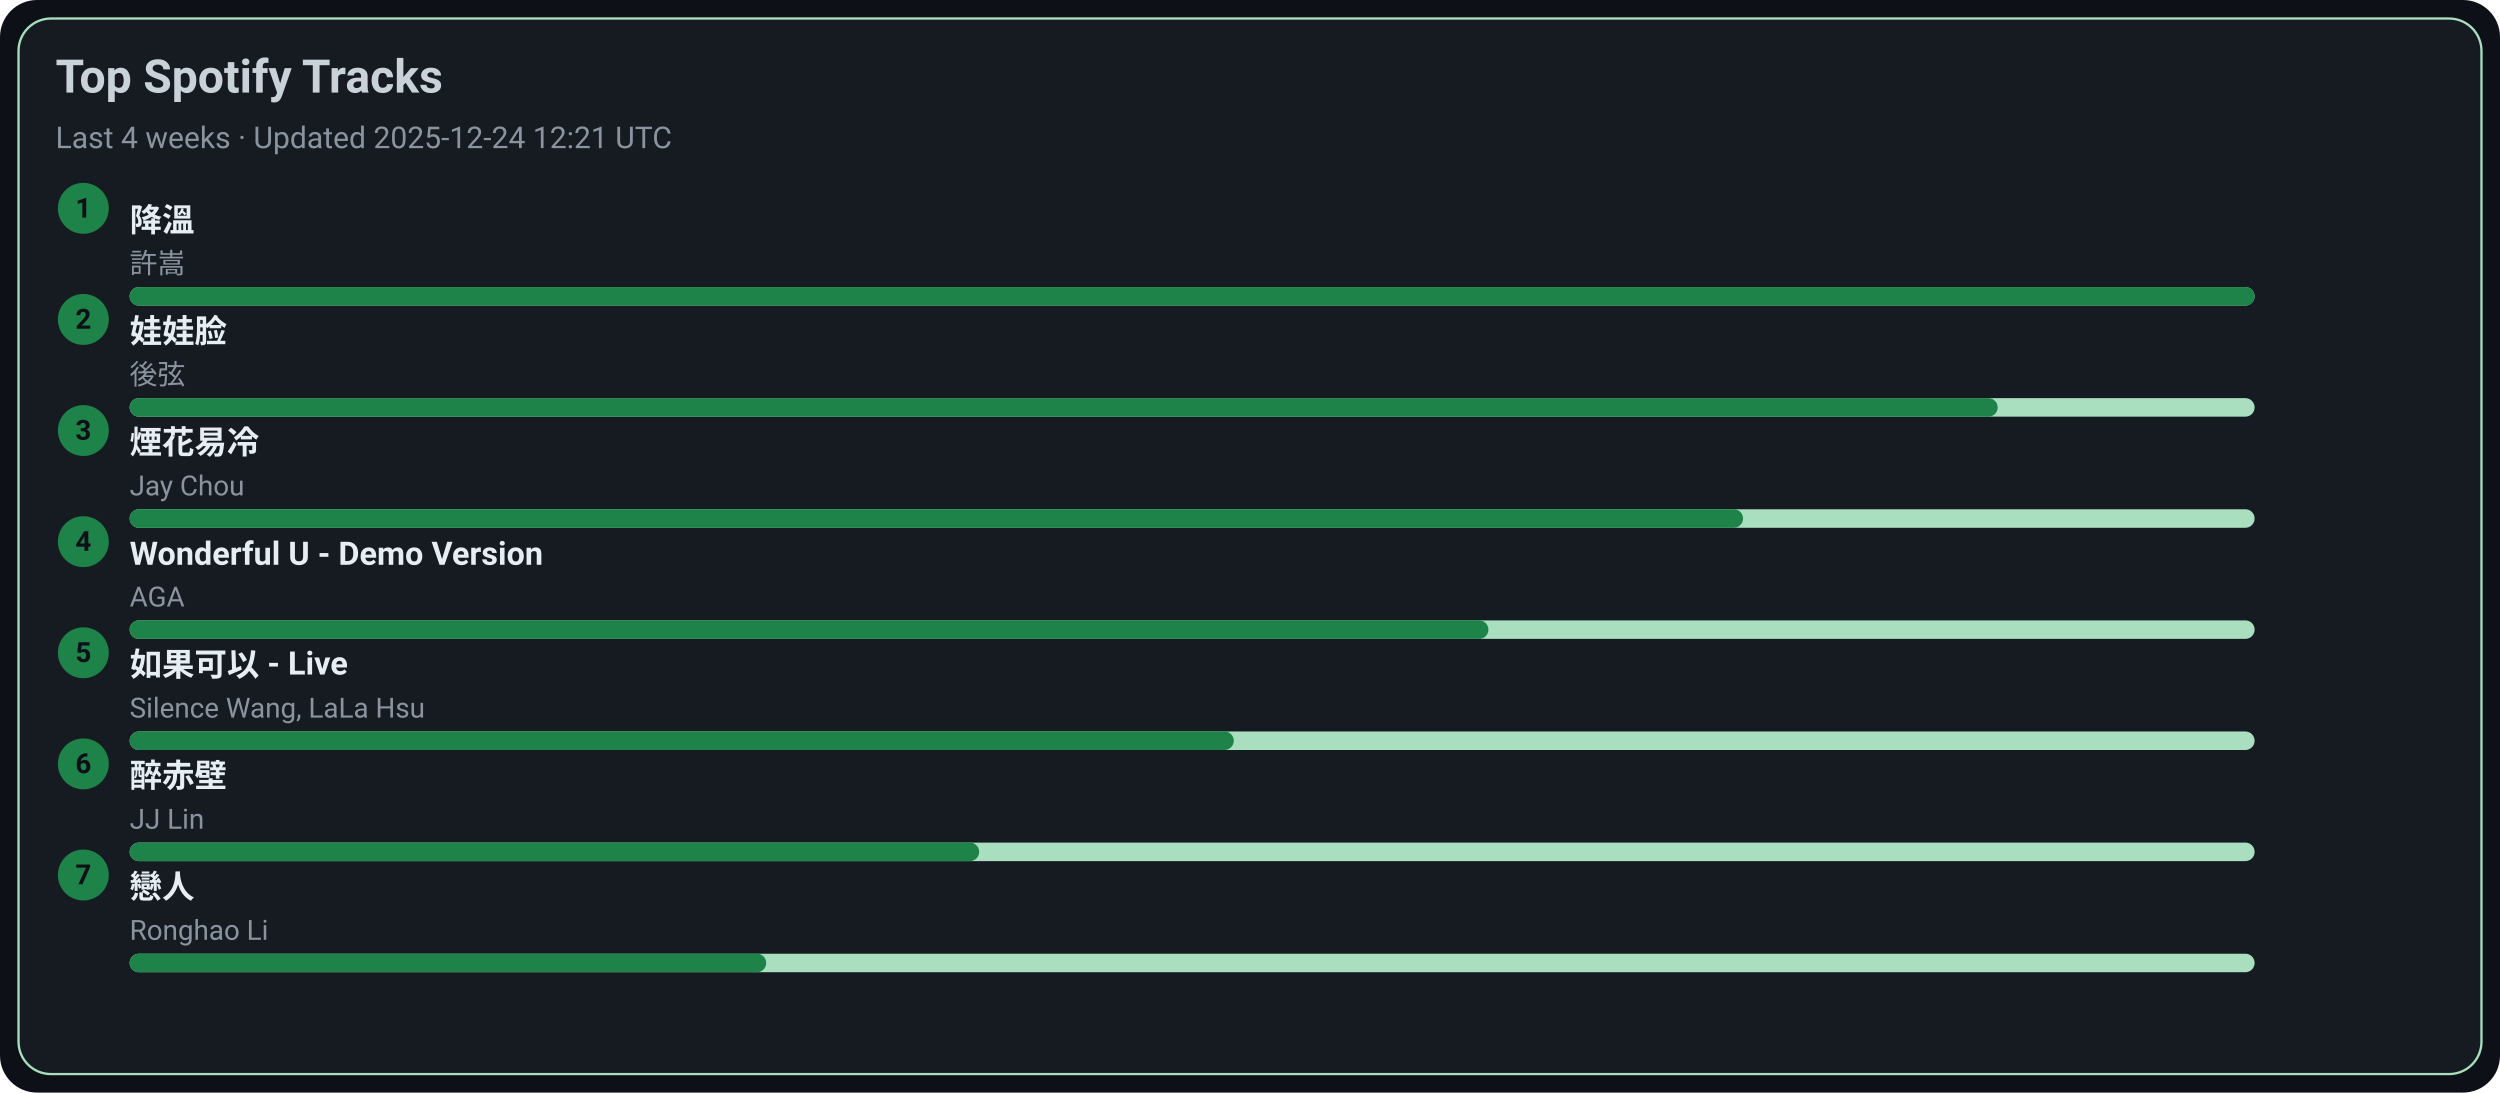
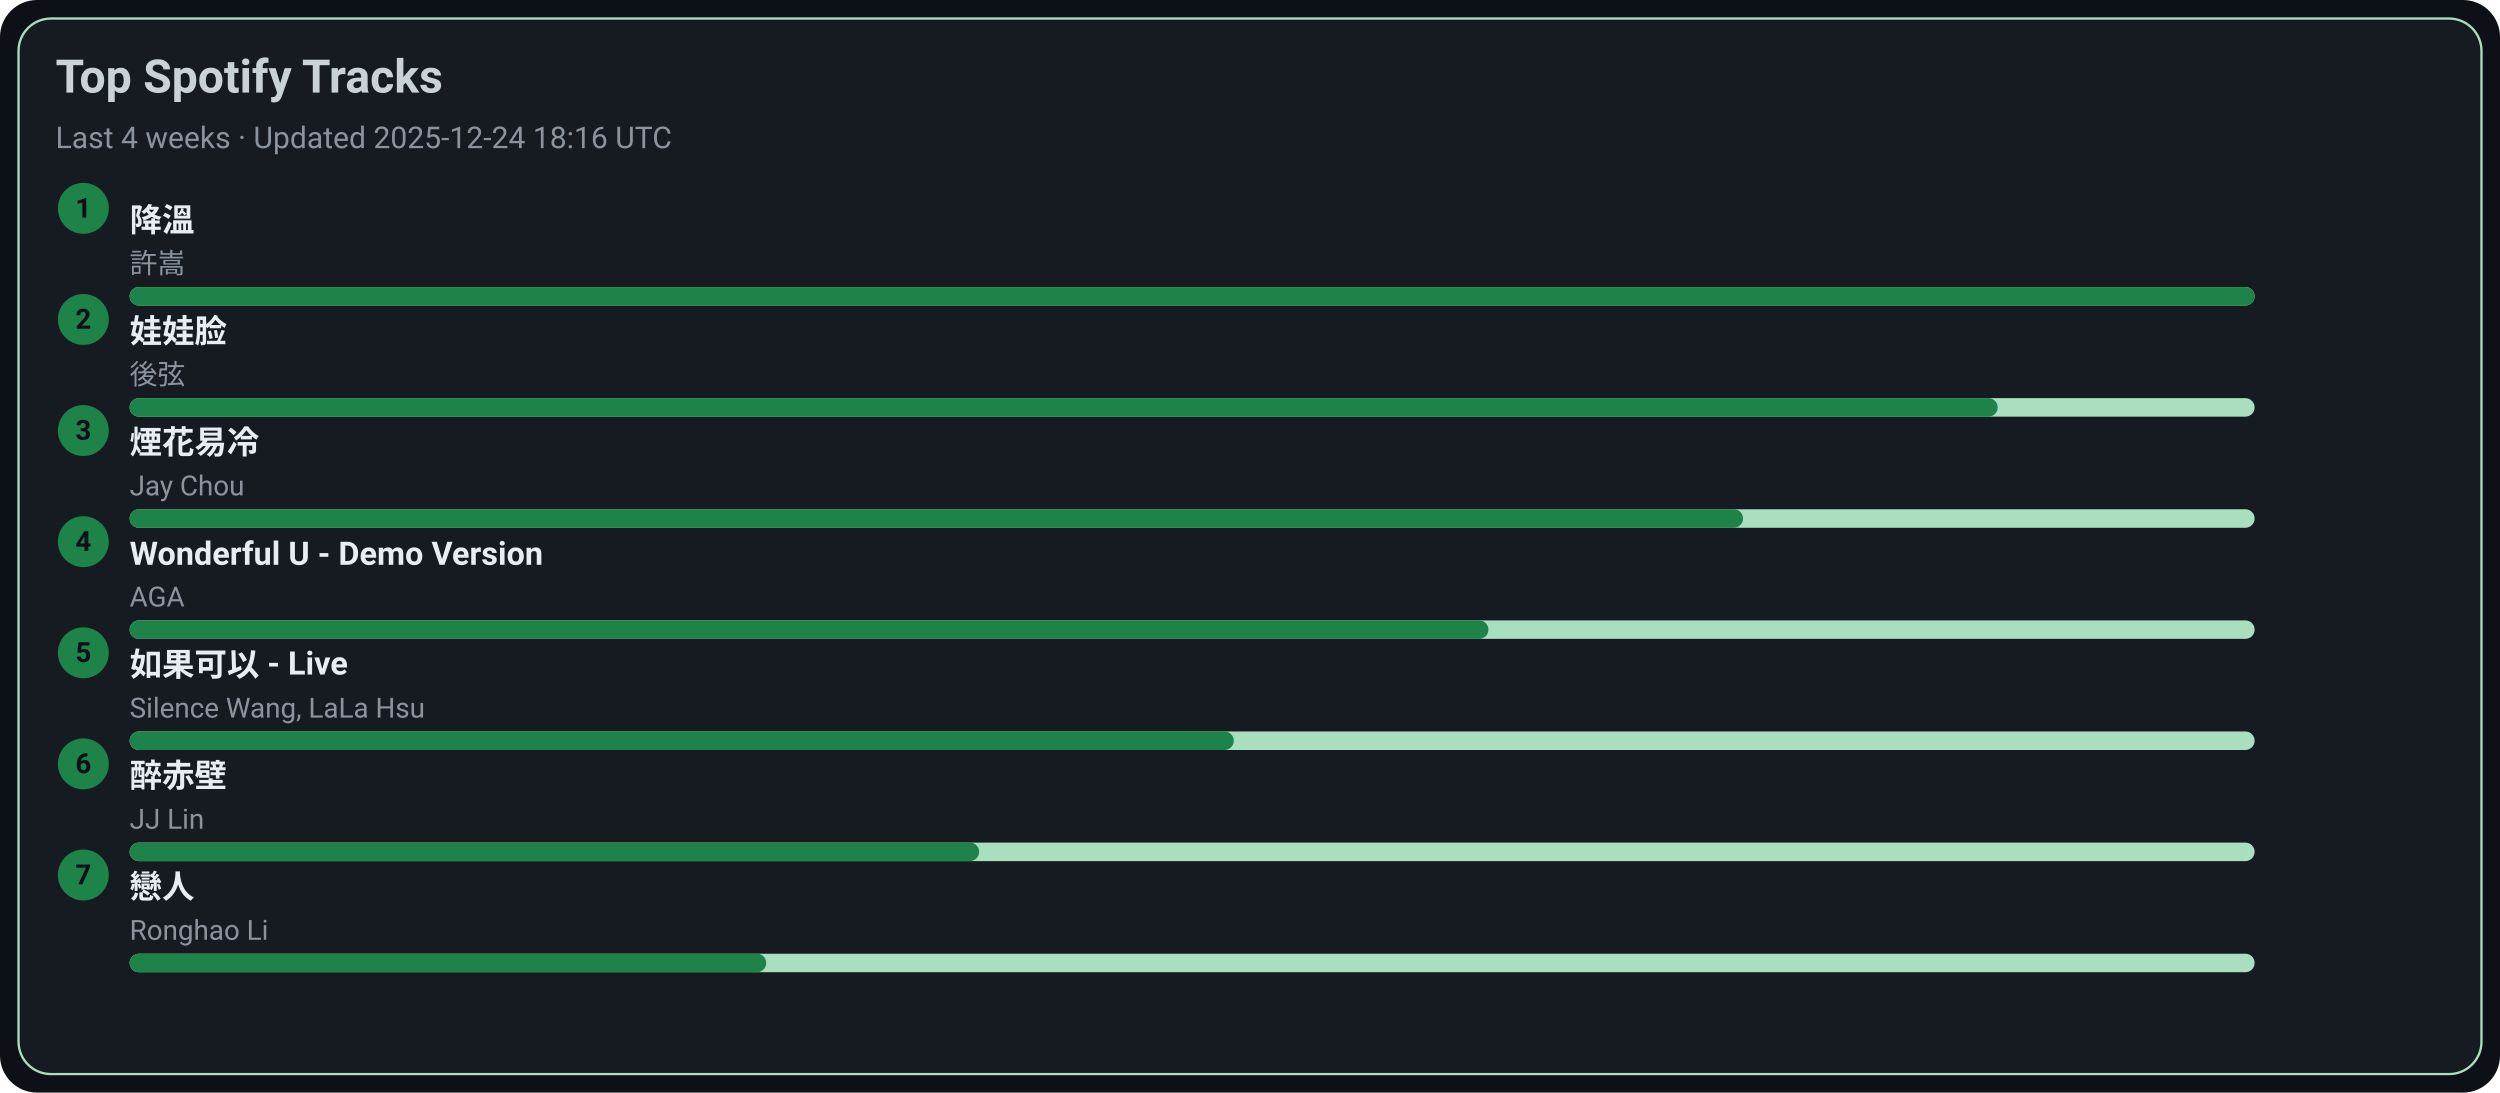
<svg xmlns="http://www.w3.org/2000/svg" width="1080" height="472" viewBox="0 0 1080 472">
  <style>text{font-family:-apple-system,BlinkMacSystemFont,Segoe UI,Roboto,Ubuntu,Helvetica Neue,Arial,Noto Sans,sans-serif}</style>
  <rect width="1080" height="472" rx="16" fill="#0d1117" />
  <rect x="8" y="8" width="1064" height="456" rx="14" fill="#161b22" stroke="#A9DFBF" />
  <text x="24" y="40" font-size="20" fill="#c9d1d9" font-weight="600">Top Spotify Tracks</text>
-   <text x="24" y="64" font-size="13" fill="#8b949e">Last 4 weeks · Updated 2025-12-24 12:21 UTC</text>
+   <text x="24" y="64" font-size="13" fill="#8b949e">Last 4 weeks · Updated 2025-12-24 18:16 UTC</text>
  <circle cx="36" cy="90" r="11" fill="#1D8348" />
  <text x="36" y="94" text-anchor="middle" font-size="12" fill="#0d1117" font-weight="700">1</text>
  <a href="https://open.spotify.com/track/2q9uhrOfyOnBa3oWR1PfYT" target="_blank" rel="noopener noreferrer">
    <text x="56" y="100" font-size="14" fill="#e6edf3" font-weight="600">降溫</text>
  </a>
  <text x="56" y="118" font-size="12" fill="#8b949e">許嵩</text>
  <rect x="56" y="124" width="918" height="8" rx="4" fill="#A9DFBF" />
  <rect x="56" y="124" width="918" height="8" rx="4" fill="#1D8348" />
  <circle cx="36" cy="138" r="11" fill="#1D8348" />
  <text x="36" y="142" text-anchor="middle" font-size="12" fill="#0d1117" font-weight="700">2</text>
  <a href="https://open.spotify.com/track/08ouEICweFmqfgPJnRIQkE" target="_blank" rel="noopener noreferrer">
    <text x="56" y="148" font-size="14" fill="#e6edf3" font-weight="600">娃娃脸</text>
  </a>
  <text x="56" y="166" font-size="12" fill="#8b949e">後弦</text>
  <rect x="56" y="172" width="918" height="8" rx="4" fill="#A9DFBF" />
  <rect x="56" y="172" width="807" height="8" rx="4" fill="#1D8348" />
  <circle cx="36" cy="186" r="11" fill="#1D8348" />
  <text x="36" y="190" text-anchor="middle" font-size="12" fill="#0d1117" font-weight="700">3</text>
  <a href="https://open.spotify.com/track/24beWW0pQCJEF3IVSpIryu" target="_blank" rel="noopener noreferrer">
    <text x="56" y="196" font-size="14" fill="#e6edf3" font-weight="600">煙花易冷</text>
  </a>
  <text x="56" y="214" font-size="12" fill="#8b949e">Jay Chou</text>
  <rect x="56" y="220" width="918" height="8" rx="4" fill="#A9DFBF" />
  <rect x="56" y="220" width="697" height="8" rx="4" fill="#1D8348" />
  <circle cx="36" cy="234" r="11" fill="#1D8348" />
  <text x="36" y="238" text-anchor="middle" font-size="12" fill="#0d1117" font-weight="700">4</text>
  <a href="https://open.spotify.com/track/2eSNpIOFoi1Q8wxw6CycXJ" target="_blank" rel="noopener noreferrer">
    <text x="56" y="244" font-size="14" fill="#e6edf3" font-weight="600">Wonderful U - Demo Version</text>
  </a>
  <text x="56" y="262" font-size="12" fill="#8b949e">AGA</text>
  <rect x="56" y="268" width="918" height="8" rx="4" fill="#A9DFBF" />
  <rect x="56" y="268" width="587" height="8" rx="4" fill="#1D8348" />
  <circle cx="36" cy="282" r="11" fill="#1D8348" />
  <text x="36" y="286" text-anchor="middle" font-size="12" fill="#0d1117" font-weight="700">5</text>
  <a href="https://open.spotify.com/track/6IF65dJzfmPcX7jwDegwoo" target="_blank" rel="noopener noreferrer">
    <text x="56" y="292" font-size="14" fill="#e6edf3" font-weight="600">如果可以 - Live</text>
  </a>
  <text x="56" y="310" font-size="12" fill="#8b949e">Silence Wang, LaLa Hsu</text>
  <rect x="56" y="316" width="918" height="8" rx="4" fill="#A9DFBF" />
  <rect x="56" y="316" width="477" height="8" rx="4" fill="#1D8348" />
  <circle cx="36" cy="330" r="11" fill="#1D8348" />
  <text x="36" y="334" text-anchor="middle" font-size="12" fill="#0d1117" font-weight="700">6</text>
  <a href="https://open.spotify.com/track/69lAYqbyHL1A0gctdLd9WV" target="_blank" rel="noopener noreferrer">
    <text x="56" y="340" font-size="14" fill="#e6edf3" font-weight="600">醉赤壁</text>
  </a>
  <text x="56" y="358" font-size="12" fill="#8b949e">JJ Lin</text>
  <rect x="56" y="364" width="918" height="8" rx="4" fill="#A9DFBF" />
  <rect x="56" y="364" width="367" height="8" rx="4" fill="#1D8348" />
  <circle cx="36" cy="378" r="11" fill="#1D8348" />
  <text x="36" y="382" text-anchor="middle" font-size="12" fill="#0d1117" font-weight="700">7</text>
  <a href="https://open.spotify.com/track/3eDz7gA410uim6ydVqqjyR" target="_blank" rel="noopener noreferrer">
    <text x="56" y="388" font-size="14" fill="#e6edf3" font-weight="600">戀人</text>
  </a>
  <text x="56" y="406" font-size="12" fill="#8b949e">Ronghao Li</text>
  <rect x="56" y="412" width="918" height="8" rx="4" fill="#A9DFBF" />
  <rect x="56" y="412" width="275" height="8" rx="4" fill="#1D8348" />
</svg>
